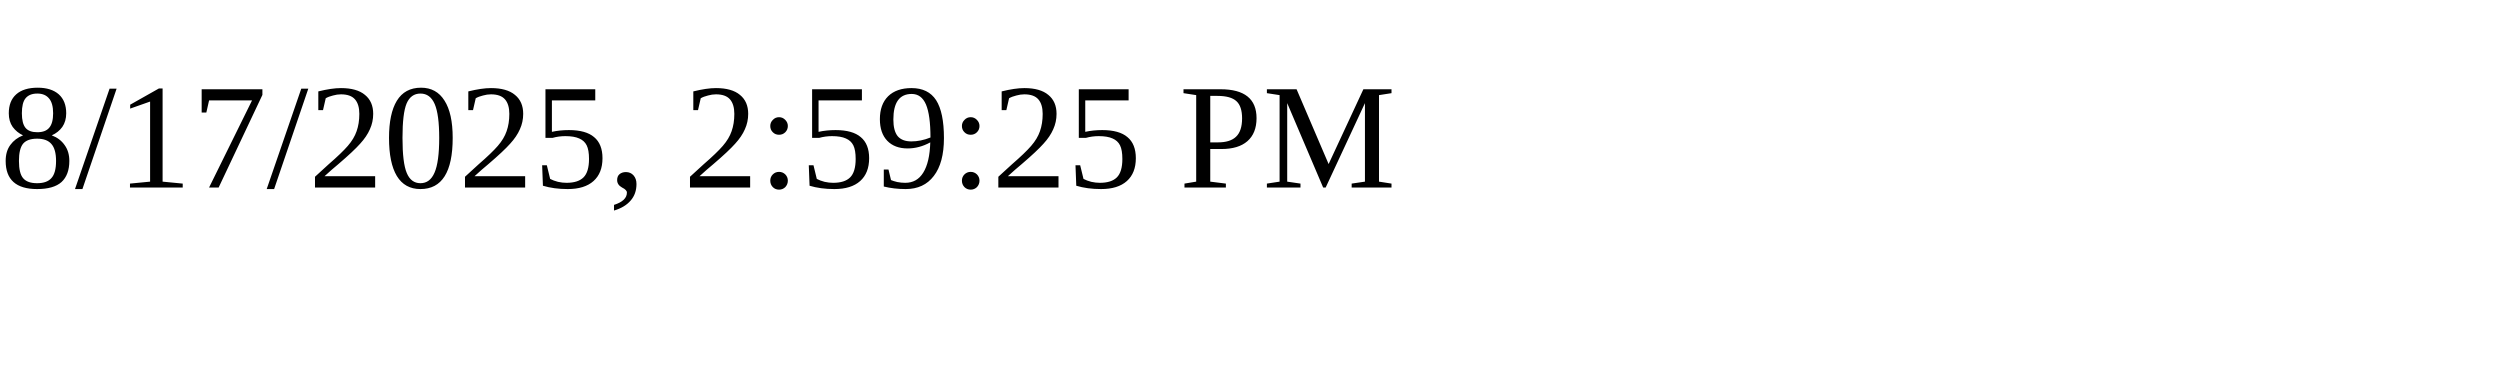
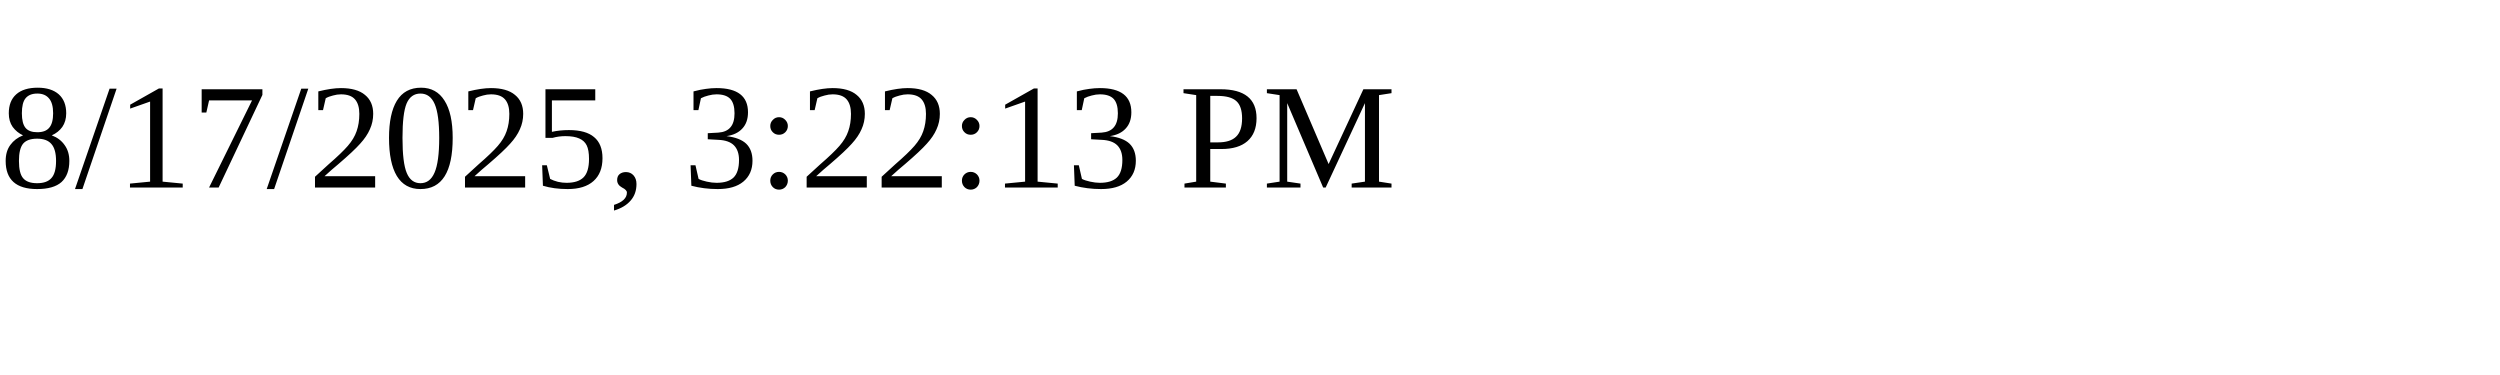
<svg xmlns="http://www.w3.org/2000/svg" height="30" width="200">
-   <text x="0" y="15">8/17/2025, 2:59:25 PM</text>
+   <text x="0" y="15">8/17/2025, 3:22:13 PM</text>
</svg>
